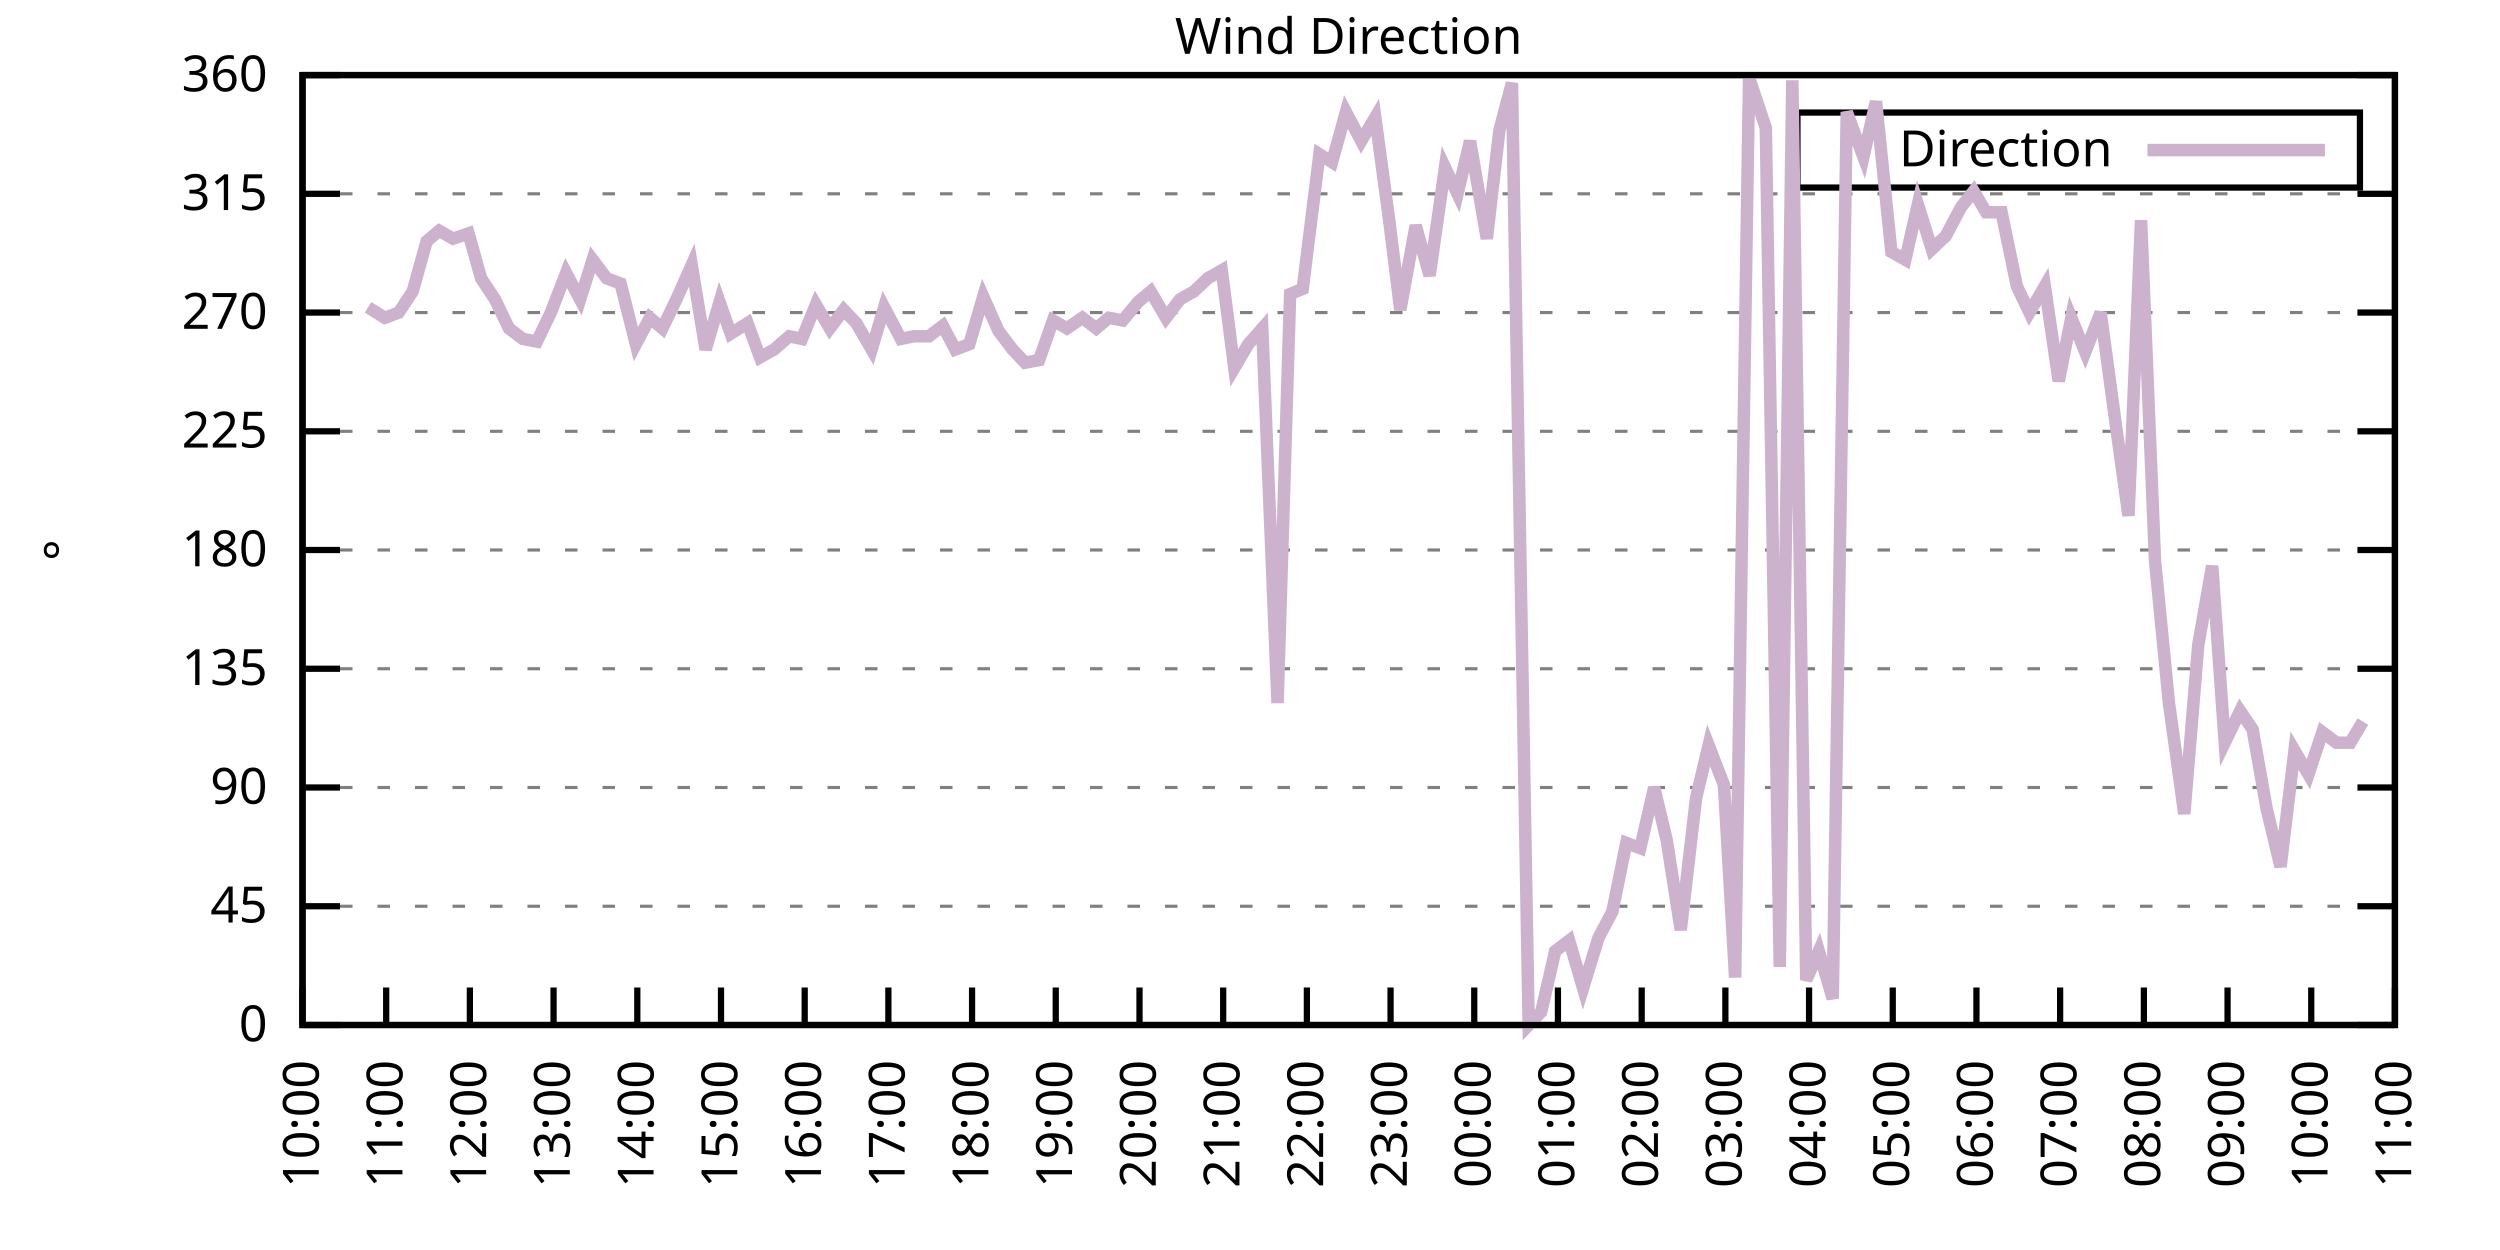
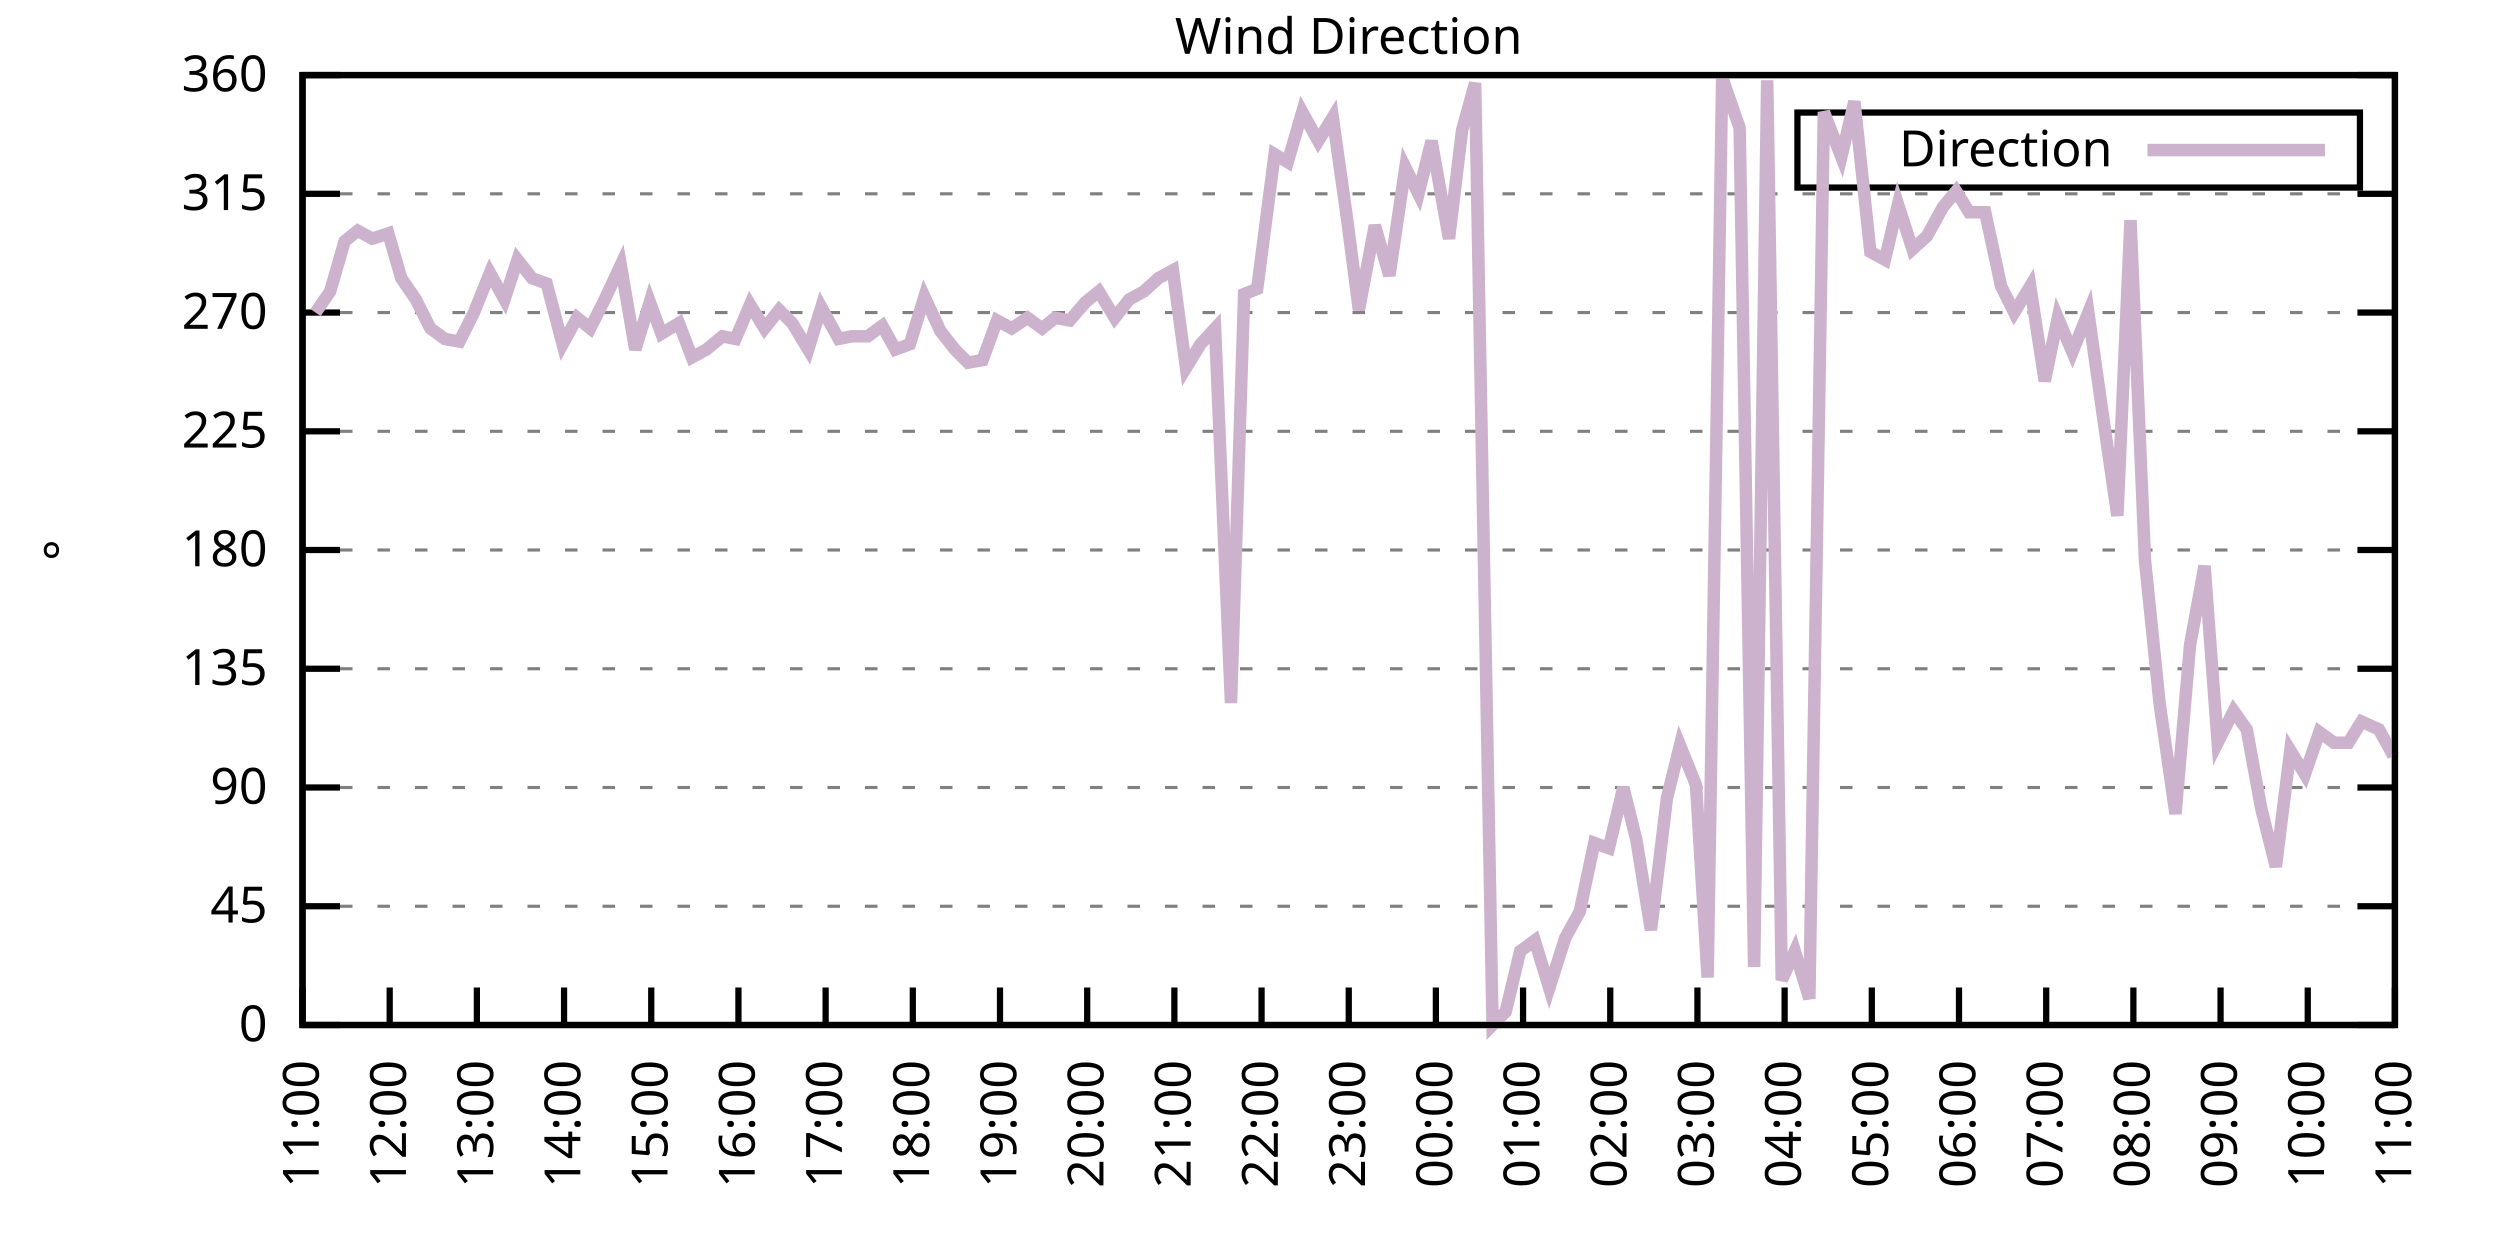
<svg xmlns="http://www.w3.org/2000/svg" xmlns:xlink="http://www.w3.org/1999/xlink" width="400" height="200" viewBox="0 0 400 200">
  <g id="gnuplot_canvas">
    <rect x="0" y="0" width="400" height="200" fill="none" />
    <defs>
      <circle id="gpDot" r="0.5" stroke-width="0.5" stroke="currentColor" />
      <path id="gpPt0" stroke-width="0.333" stroke="currentColor" d="M-1,0 h2 M0,-1 v2" />
      <path id="gpPt1" stroke-width="0.333" stroke="currentColor" d="M-1,-1 L1,1 M1,-1 L-1,1" />
      <path id="gpPt2" stroke-width="0.333" stroke="currentColor" d="M-1,0 L1,0 M0,-1 L0,1 M-1,-1 L1,1 M-1,1 L1,-1" />
      <rect id="gpPt3" stroke-width="0.333" stroke="currentColor" x="-1" y="-1" width="2" height="2" />
      <rect id="gpPt4" stroke-width="0.333" stroke="currentColor" fill="currentColor" x="-1" y="-1" width="2" height="2" />
      <circle id="gpPt5" stroke-width="0.333" stroke="currentColor" cx="0" cy="0" r="1" />
      <use xlink:href="#gpPt5" id="gpPt6" fill="currentColor" stroke="none" />
      <path id="gpPt7" stroke-width="0.333" stroke="currentColor" d="M0,-1.33 L-1.33,0.67 L1.33,0.67 z" />
      <use xlink:href="#gpPt7" id="gpPt8" fill="currentColor" stroke="none" />
      <use xlink:href="#gpPt7" id="gpPt9" stroke="currentColor" transform="rotate(180)" />
      <use xlink:href="#gpPt9" id="gpPt10" fill="currentColor" stroke="none" />
      <use xlink:href="#gpPt3" id="gpPt11" stroke="currentColor" transform="rotate(45)" />
      <use xlink:href="#gpPt11" id="gpPt12" fill="currentColor" stroke="none" />
      <path id="gpPt13" stroke-width="0.333" stroke="currentColor" d="M0,1.330 L1.265,0.411 L0.782,-1.067 L-0.782,-1.076 L-1.265,0.411 z" />
      <use xlink:href="#gpPt13" id="gpPt14" fill="currentColor" stroke="none" />
      <filter id="textbox" filterUnits="objectBoundingBox" x="0" y="0" height="1" width="1">
        <feFlood flood-color="white" flood-opacity="1" result="bgnd" />
        <feComposite in="SourceGraphic" in2="bgnd" operator="atop" />
      </filter>
      <filter id="greybox" filterUnits="objectBoundingBox" x="0" y="0" height="1" width="1">
        <feFlood flood-color="lightgrey" flood-opacity="1" result="grey" />
        <feComposite in="SourceGraphic" in2="grey" operator="atop" />
      </filter>
    </defs>
    <g fill="none" color="white" stroke="currentColor" stroke-width="1.00" stroke-linecap="butt" stroke-linejoin="miter">
</g>
    <g fill="none" color="black" stroke="currentColor" stroke-width="1.00" stroke-linecap="butt" stroke-linejoin="miter">
      <g stroke="none" shape-rendering="crispEdges">
        <polygon fill="rgb(255, 255, 255)" points="48.40,164.00 383.18,164.00 383.18,12.02 48.40,12.02 " />
      </g>
    </g>
    <g fill="none" color="black" stroke="currentColor" stroke-width="1.00" stroke-linecap="butt" stroke-linejoin="miter">
</g>
    <g fill="none" color="black" stroke="black" stroke-width="0.50" stroke-linecap="butt" stroke-linejoin="miter">
</g>
    <g fill="none" color="gray" stroke="currentColor" stroke-width="0.50" stroke-linecap="butt" stroke-linejoin="miter">
      <path stroke="gray" stroke-dasharray="2,4" class="gridline" d="M48.40,164.00 L383.19,164.00  " />
    </g>
    <g fill="none" color="gray" stroke="gray" stroke-width="1.00" stroke-linecap="butt" stroke-linejoin="miter">
</g>
    <g fill="none" color="black" stroke="currentColor" stroke-width="1.00" stroke-linecap="butt" stroke-linejoin="miter">
      <path stroke="black" d="M48.40,164.00 L54.40,164.00 M383.19,164.00 L377.19,164.00  " />
      <g transform="translate(42.80,166.60)" stroke="none" fill="black" font-family="Sans" font-size="8.00" text-anchor="end">
        <text>
          <tspan font-family="Sans"> 0</tspan>
        </text>
      </g>
    </g>
    <g fill="none" color="black" stroke="currentColor" stroke-width="1.00" stroke-linecap="butt" stroke-linejoin="miter">
</g>
    <g fill="none" color="black" stroke="black" stroke-width="0.50" stroke-linecap="butt" stroke-linejoin="miter">
</g>
    <g fill="none" color="gray" stroke="currentColor" stroke-width="0.50" stroke-linecap="butt" stroke-linejoin="miter">
      <path stroke="gray" stroke-dasharray="2,4" class="gridline" d="M48.40,145.00 L383.19,145.00  " />
    </g>
    <g fill="none" color="gray" stroke="gray" stroke-width="1.00" stroke-linecap="butt" stroke-linejoin="miter">
</g>
    <g fill="none" color="black" stroke="currentColor" stroke-width="1.00" stroke-linecap="butt" stroke-linejoin="miter">
      <path stroke="black" d="M48.40,145.00 L54.40,145.00 M383.19,145.00 L377.19,145.00  " />
      <g transform="translate(42.80,147.60)" stroke="none" fill="black" font-family="Sans" font-size="8.00" text-anchor="end">
        <text>
          <tspan font-family="Sans"> 45</tspan>
        </text>
      </g>
    </g>
    <g fill="none" color="black" stroke="currentColor" stroke-width="1.00" stroke-linecap="butt" stroke-linejoin="miter">
</g>
    <g fill="none" color="black" stroke="black" stroke-width="0.50" stroke-linecap="butt" stroke-linejoin="miter">
</g>
    <g fill="none" color="gray" stroke="currentColor" stroke-width="0.50" stroke-linecap="butt" stroke-linejoin="miter">
      <path stroke="gray" stroke-dasharray="2,4" class="gridline" d="M48.40,126.00 L383.19,126.00  " />
    </g>
    <g fill="none" color="gray" stroke="gray" stroke-width="1.00" stroke-linecap="butt" stroke-linejoin="miter">
</g>
    <g fill="none" color="black" stroke="currentColor" stroke-width="1.00" stroke-linecap="butt" stroke-linejoin="miter">
      <path stroke="black" d="M48.40,126.00 L54.40,126.00 M383.19,126.00 L377.19,126.00  " />
      <g transform="translate(42.80,128.60)" stroke="none" fill="black" font-family="Sans" font-size="8.00" text-anchor="end">
        <text>
          <tspan font-family="Sans"> 90</tspan>
        </text>
      </g>
    </g>
    <g fill="none" color="black" stroke="currentColor" stroke-width="1.00" stroke-linecap="butt" stroke-linejoin="miter">
</g>
    <g fill="none" color="black" stroke="black" stroke-width="0.50" stroke-linecap="butt" stroke-linejoin="miter">
</g>
    <g fill="none" color="gray" stroke="currentColor" stroke-width="0.50" stroke-linecap="butt" stroke-linejoin="miter">
      <path stroke="gray" stroke-dasharray="2,4" class="gridline" d="M48.40,107.00 L383.19,107.00  " />
    </g>
    <g fill="none" color="gray" stroke="gray" stroke-width="1.00" stroke-linecap="butt" stroke-linejoin="miter">
</g>
    <g fill="none" color="black" stroke="currentColor" stroke-width="1.00" stroke-linecap="butt" stroke-linejoin="miter">
      <path stroke="black" d="M48.40,107.00 L54.40,107.00 M383.19,107.00 L377.19,107.00  " />
      <g transform="translate(42.80,109.60)" stroke="none" fill="black" font-family="Sans" font-size="8.00" text-anchor="end">
        <text>
          <tspan font-family="Sans"> 135</tspan>
        </text>
      </g>
    </g>
    <g fill="none" color="black" stroke="currentColor" stroke-width="1.00" stroke-linecap="butt" stroke-linejoin="miter">
</g>
    <g fill="none" color="black" stroke="black" stroke-width="0.50" stroke-linecap="butt" stroke-linejoin="miter">
</g>
    <g fill="none" color="gray" stroke="currentColor" stroke-width="0.50" stroke-linecap="butt" stroke-linejoin="miter">
      <path stroke="gray" stroke-dasharray="2,4" class="gridline" d="M48.40,88.00 L383.19,88.00  " />
    </g>
    <g fill="none" color="gray" stroke="gray" stroke-width="1.00" stroke-linecap="butt" stroke-linejoin="miter">
</g>
    <g fill="none" color="black" stroke="currentColor" stroke-width="1.00" stroke-linecap="butt" stroke-linejoin="miter">
      <path stroke="black" d="M48.40,88.00 L54.40,88.00 M383.19,88.00 L377.19,88.00  " />
      <g transform="translate(42.80,90.60)" stroke="none" fill="black" font-family="Sans" font-size="8.00" text-anchor="end">
        <text>
          <tspan font-family="Sans"> 180</tspan>
        </text>
      </g>
    </g>
    <g fill="none" color="black" stroke="currentColor" stroke-width="1.00" stroke-linecap="butt" stroke-linejoin="miter">
</g>
    <g fill="none" color="black" stroke="black" stroke-width="0.50" stroke-linecap="butt" stroke-linejoin="miter">
</g>
    <g fill="none" color="gray" stroke="currentColor" stroke-width="0.50" stroke-linecap="butt" stroke-linejoin="miter">
      <path stroke="gray" stroke-dasharray="2,4" class="gridline" d="M48.40,69.01 L383.19,69.01  " />
    </g>
    <g fill="none" color="gray" stroke="gray" stroke-width="1.00" stroke-linecap="butt" stroke-linejoin="miter">
</g>
    <g fill="none" color="black" stroke="currentColor" stroke-width="1.00" stroke-linecap="butt" stroke-linejoin="miter">
      <path stroke="black" d="M48.40,69.01 L54.40,69.01 M383.19,69.01 L377.19,69.01  " />
      <g transform="translate(42.80,71.61)" stroke="none" fill="black" font-family="Sans" font-size="8.00" text-anchor="end">
        <text>
          <tspan font-family="Sans"> 225</tspan>
        </text>
      </g>
    </g>
    <g fill="none" color="black" stroke="currentColor" stroke-width="1.00" stroke-linecap="butt" stroke-linejoin="miter">
</g>
    <g fill="none" color="black" stroke="black" stroke-width="0.50" stroke-linecap="butt" stroke-linejoin="miter">
</g>
    <g fill="none" color="gray" stroke="currentColor" stroke-width="0.50" stroke-linecap="butt" stroke-linejoin="miter">
      <path stroke="gray" stroke-dasharray="2,4" class="gridline" d="M48.40,50.01 L383.19,50.01  " />
    </g>
    <g fill="none" color="gray" stroke="gray" stroke-width="1.00" stroke-linecap="butt" stroke-linejoin="miter">
</g>
    <g fill="none" color="black" stroke="currentColor" stroke-width="1.00" stroke-linecap="butt" stroke-linejoin="miter">
      <path stroke="black" d="M48.40,50.01 L54.40,50.01 M383.19,50.01 L377.19,50.01  " />
      <g transform="translate(42.80,52.61)" stroke="none" fill="black" font-family="Sans" font-size="8.00" text-anchor="end">
        <text>
          <tspan font-family="Sans"> 270</tspan>
        </text>
      </g>
    </g>
    <g fill="none" color="black" stroke="currentColor" stroke-width="1.00" stroke-linecap="butt" stroke-linejoin="miter">
</g>
    <g fill="none" color="black" stroke="black" stroke-width="0.50" stroke-linecap="butt" stroke-linejoin="miter">
</g>
    <g fill="none" color="gray" stroke="currentColor" stroke-width="0.50" stroke-linecap="butt" stroke-linejoin="miter">
      <path stroke="gray" stroke-dasharray="2,4" class="gridline" d="M48.40,31.01 L383.19,31.01  " />
    </g>
    <g fill="none" color="gray" stroke="gray" stroke-width="1.00" stroke-linecap="butt" stroke-linejoin="miter">
</g>
    <g fill="none" color="black" stroke="currentColor" stroke-width="1.00" stroke-linecap="butt" stroke-linejoin="miter">
      <path stroke="black" d="M48.40,31.01 L54.40,31.01 M383.19,31.01 L377.19,31.01  " />
      <g transform="translate(42.80,33.61)" stroke="none" fill="black" font-family="Sans" font-size="8.00" text-anchor="end">
        <text>
          <tspan font-family="Sans"> 315</tspan>
        </text>
      </g>
    </g>
    <g fill="none" color="black" stroke="currentColor" stroke-width="1.00" stroke-linecap="butt" stroke-linejoin="miter">
</g>
    <g fill="none" color="black" stroke="black" stroke-width="0.50" stroke-linecap="butt" stroke-linejoin="miter">
</g>
    <g fill="none" color="gray" stroke="currentColor" stroke-width="0.50" stroke-linecap="butt" stroke-linejoin="miter">
      <path stroke="gray" stroke-dasharray="2,4" class="gridline" d="M48.40,12.01 L383.19,12.01  " />
    </g>
    <g fill="none" color="gray" stroke="gray" stroke-width="1.00" stroke-linecap="butt" stroke-linejoin="miter">
</g>
    <g fill="none" color="black" stroke="currentColor" stroke-width="1.00" stroke-linecap="butt" stroke-linejoin="miter">
      <path stroke="black" d="M48.40,12.01 L54.40,12.01 M383.19,12.01 L377.19,12.01  " />
      <g transform="translate(42.80,14.61)" stroke="none" fill="black" font-family="Sans" font-size="8.00" text-anchor="end">
        <text>
          <tspan font-family="Sans"> 360</tspan>
        </text>
      </g>
    </g>
    <g fill="none" color="black" stroke="currentColor" stroke-width="1.00" stroke-linecap="butt" stroke-linejoin="miter">
      <path stroke="black" d="M48.40,164.00 L48.40,158.00  " />
      <g transform="translate(51.00,169.60) rotate(270.00)" stroke="none" fill="black" font-family="Sans" font-size="8.00" text-anchor="end">
        <text>
-           <tspan font-family="Sans">10:00</tspan>
-         </text>
-       </g>
-     </g>
-     <g fill="none" color="black" stroke="currentColor" stroke-width="1.00" stroke-linecap="butt" stroke-linejoin="miter">
-       <path stroke="black" d="M61.79,164.00 L61.79,158.00  " />
-       <g transform="translate(64.39,169.60) rotate(270.00)" stroke="none" fill="black" font-family="Sans" font-size="8.00" text-anchor="end">
-         <text>
          <tspan font-family="Sans">11:00</tspan>
        </text>
      </g>
    </g>
    <g fill="none" color="black" stroke="currentColor" stroke-width="1.00" stroke-linecap="butt" stroke-linejoin="miter">
-       <path stroke="black" d="M75.18,164.00 L75.18,158.00  " />
-       <g transform="translate(77.78,169.60) rotate(270.00)" stroke="none" fill="black" font-family="Sans" font-size="8.00" text-anchor="end">
+       <path stroke="black" d="M62.35,164.00 L62.35,158.00  " />
+       <g transform="translate(64.95,169.60) rotate(270.00)" stroke="none" fill="black" font-family="Sans" font-size="8.00" text-anchor="end">
        <text>
          <tspan font-family="Sans">12:00</tspan>
        </text>
      </g>
    </g>
    <g fill="none" color="black" stroke="currentColor" stroke-width="1.00" stroke-linecap="butt" stroke-linejoin="miter">
-       <path stroke="black" d="M88.57,164.00 L88.57,158.00  " />
-       <g transform="translate(91.17,169.60) rotate(270.00)" stroke="none" fill="black" font-family="Sans" font-size="8.00" text-anchor="end">
+       <path stroke="black" d="M76.30,164.00 L76.30,158.00  " />
+       <g transform="translate(78.90,169.60) rotate(270.00)" stroke="none" fill="black" font-family="Sans" font-size="8.00" text-anchor="end">
        <text>
          <tspan font-family="Sans">13:00</tspan>
        </text>
      </g>
    </g>
    <g fill="none" color="black" stroke="currentColor" stroke-width="1.00" stroke-linecap="butt" stroke-linejoin="miter">
-       <path stroke="black" d="M101.97,164.00 L101.97,158.00  " />
-       <g transform="translate(104.57,169.60) rotate(270.00)" stroke="none" fill="black" font-family="Sans" font-size="8.00" text-anchor="end">
+       <path stroke="black" d="M90.25,164.00 L90.25,158.00  " />
+       <g transform="translate(92.85,169.60) rotate(270.00)" stroke="none" fill="black" font-family="Sans" font-size="8.00" text-anchor="end">
        <text>
          <tspan font-family="Sans">14:00</tspan>
        </text>
      </g>
    </g>
    <g fill="none" color="black" stroke="currentColor" stroke-width="1.00" stroke-linecap="butt" stroke-linejoin="miter">
-       <path stroke="black" d="M115.36,164.00 L115.36,158.00  " />
-       <g transform="translate(117.96,169.60) rotate(270.00)" stroke="none" fill="black" font-family="Sans" font-size="8.00" text-anchor="end">
+       <path stroke="black" d="M104.20,164.00 L104.20,158.00  " />
+       <g transform="translate(106.80,169.60) rotate(270.00)" stroke="none" fill="black" font-family="Sans" font-size="8.00" text-anchor="end">
        <text>
          <tspan font-family="Sans">15:00</tspan>
        </text>
      </g>
    </g>
    <g fill="none" color="black" stroke="currentColor" stroke-width="1.00" stroke-linecap="butt" stroke-linejoin="miter">
-       <path stroke="black" d="M128.75,164.00 L128.75,158.00  " />
-       <g transform="translate(131.35,169.60) rotate(270.00)" stroke="none" fill="black" font-family="Sans" font-size="8.00" text-anchor="end">
+       <path stroke="black" d="M118.15,164.00 L118.15,158.00  " />
+       <g transform="translate(120.75,169.60) rotate(270.00)" stroke="none" fill="black" font-family="Sans" font-size="8.00" text-anchor="end">
        <text>
          <tspan font-family="Sans">16:00</tspan>
        </text>
      </g>
    </g>
    <g fill="none" color="black" stroke="currentColor" stroke-width="1.00" stroke-linecap="butt" stroke-linejoin="miter">
-       <path stroke="black" d="M142.14,164.00 L142.14,158.00  " />
-       <g transform="translate(144.74,169.60) rotate(270.00)" stroke="none" fill="black" font-family="Sans" font-size="8.00" text-anchor="end">
+       <path stroke="black" d="M132.10,164.00 L132.10,158.00  " />
+       <g transform="translate(134.70,169.60) rotate(270.00)" stroke="none" fill="black" font-family="Sans" font-size="8.00" text-anchor="end">
        <text>
          <tspan font-family="Sans">17:00</tspan>
        </text>
      </g>
    </g>
    <g fill="none" color="black" stroke="currentColor" stroke-width="1.00" stroke-linecap="butt" stroke-linejoin="miter">
-       <path stroke="black" d="M155.53,164.00 L155.53,158.00  " />
-       <g transform="translate(158.13,169.60) rotate(270.00)" stroke="none" fill="black" font-family="Sans" font-size="8.00" text-anchor="end">
+       <path stroke="black" d="M146.05,164.00 L146.05,158.00  " />
+       <g transform="translate(148.65,169.60) rotate(270.00)" stroke="none" fill="black" font-family="Sans" font-size="8.00" text-anchor="end">
        <text>
          <tspan font-family="Sans">18:00</tspan>
        </text>
      </g>
    </g>
    <g fill="none" color="black" stroke="currentColor" stroke-width="1.00" stroke-linecap="butt" stroke-linejoin="miter">
-       <path stroke="black" d="M168.92,164.00 L168.92,158.00  " />
-       <g transform="translate(171.52,169.60) rotate(270.00)" stroke="none" fill="black" font-family="Sans" font-size="8.00" text-anchor="end">
+       <path stroke="black" d="M160.00,164.00 L160.00,158.00  " />
+       <g transform="translate(162.60,169.60) rotate(270.00)" stroke="none" fill="black" font-family="Sans" font-size="8.00" text-anchor="end">
        <text>
          <tspan font-family="Sans">19:00</tspan>
        </text>
      </g>
    </g>
    <g fill="none" color="black" stroke="currentColor" stroke-width="1.00" stroke-linecap="butt" stroke-linejoin="miter">
-       <path stroke="black" d="M182.32,164.00 L182.32,158.00  " />
-       <g transform="translate(184.92,169.60) rotate(270.00)" stroke="none" fill="black" font-family="Sans" font-size="8.00" text-anchor="end">
+       <path stroke="black" d="M173.95,164.00 L173.95,158.00  " />
+       <g transform="translate(176.55,169.60) rotate(270.00)" stroke="none" fill="black" font-family="Sans" font-size="8.00" text-anchor="end">
        <text>
          <tspan font-family="Sans">20:00</tspan>
        </text>
      </g>
    </g>
    <g fill="none" color="black" stroke="currentColor" stroke-width="1.00" stroke-linecap="butt" stroke-linejoin="miter">
-       <path stroke="black" d="M195.71,164.00 L195.71,158.00  " />
-       <g transform="translate(198.31,169.60) rotate(270.00)" stroke="none" fill="black" font-family="Sans" font-size="8.00" text-anchor="end">
+       <path stroke="black" d="M187.90,164.00 L187.90,158.00  " />
+       <g transform="translate(190.50,169.60) rotate(270.00)" stroke="none" fill="black" font-family="Sans" font-size="8.00" text-anchor="end">
        <text>
          <tspan font-family="Sans">21:00</tspan>
        </text>
      </g>
    </g>
    <g fill="none" color="black" stroke="currentColor" stroke-width="1.00" stroke-linecap="butt" stroke-linejoin="miter">
-       <path stroke="black" d="M209.10,164.00 L209.10,158.00  " />
-       <g transform="translate(211.70,169.60) rotate(270.00)" stroke="none" fill="black" font-family="Sans" font-size="8.00" text-anchor="end">
+       <path stroke="black" d="M201.85,164.00 L201.85,158.00  " />
+       <g transform="translate(204.45,169.60) rotate(270.00)" stroke="none" fill="black" font-family="Sans" font-size="8.00" text-anchor="end">
        <text>
          <tspan font-family="Sans">22:00</tspan>
        </text>
      </g>
    </g>
    <g fill="none" color="black" stroke="currentColor" stroke-width="1.00" stroke-linecap="butt" stroke-linejoin="miter">
-       <path stroke="black" d="M222.49,164.00 L222.49,158.00  " />
-       <g transform="translate(225.09,169.60) rotate(270.00)" stroke="none" fill="black" font-family="Sans" font-size="8.00" text-anchor="end">
+       <path stroke="black" d="M215.80,164.00 L215.80,158.00  " />
+       <g transform="translate(218.40,169.60) rotate(270.00)" stroke="none" fill="black" font-family="Sans" font-size="8.00" text-anchor="end">
        <text>
          <tspan font-family="Sans">23:00</tspan>
        </text>
      </g>
    </g>
    <g fill="none" color="black" stroke="currentColor" stroke-width="1.00" stroke-linecap="butt" stroke-linejoin="miter">
-       <path stroke="black" d="M235.88,164.00 L235.88,158.00  " />
-       <g transform="translate(238.48,169.60) rotate(270.00)" stroke="none" fill="black" font-family="Sans" font-size="8.00" text-anchor="end">
+       <path stroke="black" d="M229.74,164.00 L229.74,158.00  " />
+       <g transform="translate(232.34,169.60) rotate(270.00)" stroke="none" fill="black" font-family="Sans" font-size="8.00" text-anchor="end">
        <text>
          <tspan font-family="Sans">00:00</tspan>
        </text>
      </g>
    </g>
    <g fill="none" color="black" stroke="currentColor" stroke-width="1.00" stroke-linecap="butt" stroke-linejoin="miter">
-       <path stroke="black" d="M249.27,164.00 L249.27,158.00  " />
-       <g transform="translate(251.87,169.60) rotate(270.00)" stroke="none" fill="black" font-family="Sans" font-size="8.00" text-anchor="end">
+       <path stroke="black" d="M243.69,164.00 L243.69,158.00  " />
+       <g transform="translate(246.29,169.60) rotate(270.00)" stroke="none" fill="black" font-family="Sans" font-size="8.00" text-anchor="end">
        <text>
          <tspan font-family="Sans">01:00</tspan>
        </text>
      </g>
    </g>
    <g fill="none" color="black" stroke="currentColor" stroke-width="1.00" stroke-linecap="butt" stroke-linejoin="miter">
-       <path stroke="black" d="M262.67,164.00 L262.67,158.00  " />
-       <g transform="translate(265.27,169.60) rotate(270.00)" stroke="none" fill="black" font-family="Sans" font-size="8.00" text-anchor="end">
+       <path stroke="black" d="M257.64,164.00 L257.64,158.00  " />
+       <g transform="translate(260.24,169.60) rotate(270.00)" stroke="none" fill="black" font-family="Sans" font-size="8.00" text-anchor="end">
        <text>
          <tspan font-family="Sans">02:00</tspan>
        </text>
      </g>
    </g>
    <g fill="none" color="black" stroke="currentColor" stroke-width="1.00" stroke-linecap="butt" stroke-linejoin="miter">
-       <path stroke="black" d="M276.06,164.00 L276.06,158.00  " />
-       <g transform="translate(278.66,169.60) rotate(270.00)" stroke="none" fill="black" font-family="Sans" font-size="8.00" text-anchor="end">
+       <path stroke="black" d="M271.59,164.00 L271.59,158.00  " />
+       <g transform="translate(274.19,169.60) rotate(270.00)" stroke="none" fill="black" font-family="Sans" font-size="8.00" text-anchor="end">
        <text>
          <tspan font-family="Sans">03:00</tspan>
        </text>
      </g>
    </g>
    <g fill="none" color="black" stroke="currentColor" stroke-width="1.00" stroke-linecap="butt" stroke-linejoin="miter">
-       <path stroke="black" d="M289.45,164.00 L289.45,158.00  " />
-       <g transform="translate(292.05,169.60) rotate(270.00)" stroke="none" fill="black" font-family="Sans" font-size="8.00" text-anchor="end">
+       <path stroke="black" d="M285.54,164.00 L285.54,158.00  " />
+       <g transform="translate(288.14,169.60) rotate(270.00)" stroke="none" fill="black" font-family="Sans" font-size="8.00" text-anchor="end">
        <text>
          <tspan font-family="Sans">04:00</tspan>
        </text>
      </g>
    </g>
    <g fill="none" color="black" stroke="currentColor" stroke-width="1.00" stroke-linecap="butt" stroke-linejoin="miter">
-       <path stroke="black" d="M302.84,164.00 L302.84,158.00  " />
-       <g transform="translate(305.44,169.60) rotate(270.00)" stroke="none" fill="black" font-family="Sans" font-size="8.00" text-anchor="end">
+       <path stroke="black" d="M299.49,164.00 L299.49,158.00  " />
+       <g transform="translate(302.09,169.60) rotate(270.00)" stroke="none" fill="black" font-family="Sans" font-size="8.00" text-anchor="end">
        <text>
          <tspan font-family="Sans">05:00</tspan>
        </text>
      </g>
    </g>
    <g fill="none" color="black" stroke="currentColor" stroke-width="1.00" stroke-linecap="butt" stroke-linejoin="miter">
-       <path stroke="black" d="M316.23,164.00 L316.23,158.00  " />
-       <g transform="translate(318.83,169.60) rotate(270.00)" stroke="none" fill="black" font-family="Sans" font-size="8.00" text-anchor="end">
+       <path stroke="black" d="M313.44,164.00 L313.44,158.00  " />
+       <g transform="translate(316.04,169.60) rotate(270.00)" stroke="none" fill="black" font-family="Sans" font-size="8.00" text-anchor="end">
        <text>
          <tspan font-family="Sans">06:00</tspan>
        </text>
      </g>
    </g>
    <g fill="none" color="black" stroke="currentColor" stroke-width="1.00" stroke-linecap="butt" stroke-linejoin="miter">
-       <path stroke="black" d="M329.62,164.00 L329.62,158.00  " />
-       <g transform="translate(332.22,169.60) rotate(270.00)" stroke="none" fill="black" font-family="Sans" font-size="8.00" text-anchor="end">
+       <path stroke="black" d="M327.39,164.00 L327.39,158.00  " />
+       <g transform="translate(329.99,169.60) rotate(270.00)" stroke="none" fill="black" font-family="Sans" font-size="8.00" text-anchor="end">
        <text>
          <tspan font-family="Sans">07:00</tspan>
        </text>
      </g>
    </g>
    <g fill="none" color="black" stroke="currentColor" stroke-width="1.00" stroke-linecap="butt" stroke-linejoin="miter">
-       <path stroke="black" d="M343.02,164.00 L343.02,158.00  " />
-       <g transform="translate(345.62,169.60) rotate(270.00)" stroke="none" fill="black" font-family="Sans" font-size="8.00" text-anchor="end">
+       <path stroke="black" d="M341.34,164.00 L341.34,158.00  " />
+       <g transform="translate(343.94,169.60) rotate(270.00)" stroke="none" fill="black" font-family="Sans" font-size="8.00" text-anchor="end">
        <text>
          <tspan font-family="Sans">08:00</tspan>
        </text>
      </g>
    </g>
    <g fill="none" color="black" stroke="currentColor" stroke-width="1.00" stroke-linecap="butt" stroke-linejoin="miter">
-       <path stroke="black" d="M356.41,164.00 L356.41,158.00  " />
-       <g transform="translate(359.01,169.60) rotate(270.00)" stroke="none" fill="black" font-family="Sans" font-size="8.00" text-anchor="end">
+       <path stroke="black" d="M355.29,164.00 L355.29,158.00  " />
+       <g transform="translate(357.89,169.60) rotate(270.00)" stroke="none" fill="black" font-family="Sans" font-size="8.00" text-anchor="end">
        <text>
          <tspan font-family="Sans">09:00</tspan>
        </text>
      </g>
    </g>
    <g fill="none" color="black" stroke="currentColor" stroke-width="1.00" stroke-linecap="butt" stroke-linejoin="miter">
-       <path stroke="black" d="M369.80,164.00 L369.80,158.00  " />
-       <g transform="translate(372.40,169.60) rotate(270.00)" stroke="none" fill="black" font-family="Sans" font-size="8.00" text-anchor="end">
+       <path stroke="black" d="M369.24,164.00 L369.24,158.00  " />
+       <g transform="translate(371.84,169.60) rotate(270.00)" stroke="none" fill="black" font-family="Sans" font-size="8.00" text-anchor="end">
        <text>
          <tspan font-family="Sans">10:00</tspan>
        </text>
      </g>
    </g>
    <g fill="none" color="black" stroke="currentColor" stroke-width="1.00" stroke-linecap="butt" stroke-linejoin="miter">
      <path stroke="black" d="M383.19,164.00 L383.19,158.00  " />
      <g transform="translate(385.79,169.60) rotate(270.00)" stroke="none" fill="black" font-family="Sans" font-size="8.00" text-anchor="end">
        <text>
          <tspan font-family="Sans">11:00</tspan>
        </text>
      </g>
    </g>
    <g fill="none" color="black" stroke="currentColor" stroke-width="1.00" stroke-linecap="butt" stroke-linejoin="miter">
</g>
    <g fill="none" color="black" stroke="currentColor" stroke-width="1.00" stroke-linecap="butt" stroke-linejoin="miter">
      <path stroke="black" d="M48.40,12.01 L48.40,164.00 L383.19,164.00 L383.19,12.01 L48.40,12.01 Z  " />
    </g>
    <g fill="none" color="black" stroke="currentColor" stroke-width="1.00" stroke-linecap="butt" stroke-linejoin="miter">
</g>
    <g fill="none" color="black" stroke="currentColor" stroke-width="1.00" stroke-linecap="butt" stroke-linejoin="miter">
      <path stroke="black" d="M287.59,30.01 L287.59,18.01 L377.59,18.01 L377.59,30.01 L287.59,30.01 Z  " />
    </g>
    <g id="Wind_direction_plot_1">
      <g fill="none" color="white" stroke="black" stroke-width="2.00" stroke-linecap="butt" stroke-linejoin="miter">
</g>
      <g fill="none" color="black" stroke="currentColor" stroke-width="2.00" stroke-linecap="butt" stroke-linejoin="miter">
        <g transform="translate(337.99,26.61)" stroke="none" fill="black" font-family="Sans" font-size="8.00" text-anchor="end">
          <text>
            <tspan font-family="Sans">Direction</tspan>
          </text>
        </g>
      </g>
      <g fill="none" color="black" stroke="currentColor" stroke-width="2.00" stroke-linecap="butt" stroke-linejoin="miter">
-         <path stroke="rgb(204, 178, 204)" d="M343.59,24.01 L371.99,24.01 M58.89,49.16 L61.57,50.85 L63.80,50.01 L66.03,46.63 L68.26,38.61 L70.27,36.92   L72.50,38.19 L74.96,37.34 L76.97,44.52 L79.20,47.90 L81.43,52.54 L83.66,54.23 L85.90,54.65 L88.13,50.01   L90.58,43.67 L92.82,47.90 L94.82,41.56 L97.06,44.52 L99.29,45.36 L101.74,55.07 L103.98,50.85 L105.98,52.54   L108.22,47.90 L110.67,42.41 L112.90,55.92 L115.13,48.32 L116.92,53.39 L119.60,51.70 L121.61,57.18 L123.84,55.92   L126.29,53.81 L128.30,54.23 L130.54,48.74 L132.77,52.54 L135.00,49.59 L137.01,51.70 L139.46,55.92 L141.47,49.16   L144.15,54.23 L146.16,53.81 L148.61,53.81 L150.85,52.12 L152.85,55.92 L155.09,55.07 L157.32,47.47 L159.77,52.96   L162.01,55.92 L164.01,58.03 L166.25,57.61 L168.48,51.27 L170.71,52.54 L173.17,50.85 L175.40,52.54 L177.41,50.85   L179.64,51.27 L182.09,48.32 L184.10,46.63 L186.56,50.85 L188.79,47.90 L191.02,46.63 L193.25,44.52 L195.48,43.25   L197.49,58.87 L199.73,55.07 L201.96,52.54 L204.41,112.49 L206.42,47.05 L208.43,46.21 L211.11,24.68 L213.12,25.94   L215.35,17.92 L217.80,22.56 L220.04,18.77 L222.27,35.23 L224.05,49.59 L226.51,36.08 L228.74,44.10 L231.20,26.79   L233.20,31.01 L235.21,22.56 L237.89,38.19 L239.90,20.88 L241.91,13.28 L244.59,164.00 L246.60,161.89 L248.83,152.18   L251.06,150.49 L253.29,158.09 L255.75,150.07 L257.98,145.85 L260.21,134.87 L262.44,135.71 L264.67,126.00 L266.68,134.45   L268.92,148.80 L271.37,127.69 L273.38,119.25 L275.83,125.58 L277.62,156.40 L279.85,12.43 L282.53,20.45 L284.76,154.71   L286.77,12.85 L289.00,156.82 L291.01,152.18 L293.24,159.78 L295.48,17.92 L298.15,25.10 L300.16,16.23 L302.62,40.30   L304.85,41.56 L306.86,32.70 L309.09,39.87 L311.32,37.76 L313.78,33.12 L315.79,30.59 L317.79,33.96 L320.25,33.96   L322.70,45.79 L324.71,50.01 L327.17,45.79 L329.40,60.98 L331.41,50.85 L333.64,56.34 L336.10,50.01 L338.33,66.47   L340.56,82.52 L342.57,35.23 L344.80,89.69 L347.03,112.49 L349.49,130.22 L351.72,103.20 L353.95,90.54 L355.96,118.83   L358.42,113.76 L360.42,116.71 L362.66,129.38 L364.89,138.67 L367.12,120.09 L369.35,123.89 L371.58,117.14 L373.82,118.83   L376.05,118.83 L378.06,115.45  " />
+         <path stroke="rgb(204, 178, 204)" d="M343.59,24.01 L371.99,24.01 M50.49,50.01 L52.82,46.63 L55.14,38.61 L57.23,36.92 L59.56,38.19 L62.12,37.34   L64.21,44.52 L66.53,47.90 L68.86,52.54 L71.18,54.23 L73.51,54.65 L75.83,50.01 L78.39,43.67 L80.72,47.90   L82.81,41.56 L85.13,44.52 L87.46,45.36 L90.02,55.07 L92.34,50.85 L94.43,52.54 L96.76,47.90 L99.32,42.41   L101.64,55.92 L103.97,48.32 L105.83,53.39 L108.62,51.70 L110.71,57.18 L113.03,55.92 L115.59,53.81 L117.68,54.23   L120.01,48.74 L122.33,52.54 L124.66,49.59 L126.75,51.70 L129.31,55.92 L131.40,49.16 L134.19,54.23 L136.28,53.81   L138.84,53.81 L141.16,52.12 L143.26,55.92 L145.58,55.07 L147.91,47.47 L150.46,52.96 L152.79,55.92 L154.88,58.03   L157.21,57.61 L159.53,51.27 L161.86,52.54 L164.41,50.85 L166.74,52.54 L168.83,50.85 L171.16,51.27 L173.71,48.32   L175.81,46.63 L178.36,50.85 L180.69,47.90 L183.01,46.63 L185.34,44.52 L187.66,43.25 L189.76,58.87 L192.08,55.07   L194.41,52.54 L196.96,112.49 L199.06,47.05 L201.15,46.21 L203.94,24.68 L206.03,25.94 L208.36,17.92 L210.91,22.56   L213.24,18.77 L215.56,35.23 L217.42,49.59 L219.98,36.08 L222.30,44.10 L224.86,26.79 L226.95,31.01 L229.05,22.56   L231.84,38.19 L233.93,20.88 L236.02,13.28 L238.81,164.00 L240.90,161.89 L243.23,152.18 L245.55,150.49 L247.88,158.09   L250.44,150.07 L252.76,145.85 L255.09,134.87 L257.41,135.71 L259.74,126.00 L261.83,134.45 L264.15,148.80 L266.71,127.69   L268.80,119.25 L271.36,125.58 L273.22,156.40 L275.55,12.43 L278.34,20.45 L280.66,154.71 L282.75,12.85 L285.08,156.82   L287.17,152.18 L289.50,159.78 L291.82,17.92 L294.61,25.10 L296.70,16.23 L299.26,40.30 L301.58,41.56 L303.68,32.70   L306.00,39.87 L308.33,37.76 L310.88,33.12 L312.98,30.59 L315.07,33.96 L317.63,33.96 L320.18,45.79 L322.28,50.01   L324.83,45.79 L327.16,60.98 L329.25,50.85 L331.58,56.34 L334.13,50.01 L336.46,66.47 L338.78,82.52 L340.88,35.23   L343.20,89.69 L345.53,112.49 L348.08,130.22 L350.41,103.20 L352.73,90.54 L354.83,118.83 L357.38,113.76 L359.48,116.71   L361.80,129.38 L364.13,138.67 L366.45,120.09 L368.78,123.89 L371.10,117.14 L373.43,118.83 L375.75,118.83 L377.84,115.45   L380.63,116.71 L382.96,120.94  " />
      </g>
    </g>
    <g fill="none" color="black" stroke="currentColor" stroke-width="2.00" stroke-linecap="butt" stroke-linejoin="miter">
</g>
    <g fill="none" color="black" stroke="black" stroke-width="1.00" stroke-linecap="butt" stroke-linejoin="miter">
</g>
    <g fill="none" color="black" stroke="currentColor" stroke-width="1.00" stroke-linecap="butt" stroke-linejoin="miter">
      <path stroke="black" d="M48.40,12.01 L48.40,164.00 L383.19,164.00 L383.19,12.01 L48.40,12.01 Z  " />
      <g transform="translate(12.80,88.01) rotate(270.00)" stroke="none" fill="black" font-family="Sans" font-size="8.00" text-anchor="middle">
        <text>
          <tspan font-family="Sans">°</tspan>
        </text>
      </g>
    </g>
    <g fill="none" color="black" stroke="currentColor" stroke-width="1.00" stroke-linecap="butt" stroke-linejoin="miter">
</g>
    <g fill="none" color="black" stroke="currentColor" stroke-width="1.00" stroke-linecap="butt" stroke-linejoin="miter">
      <g transform="translate(215.79,8.61)" stroke="none" fill="black" font-family="Sans" font-size="8.00" text-anchor="middle">
        <text>
          <tspan font-family="Sans">Wind Direction</tspan>
        </text>
      </g>
    </g>
    <g fill="none" color="black" stroke="currentColor" stroke-width="1.00" stroke-linecap="butt" stroke-linejoin="miter">
</g>
  </g>
</svg>
